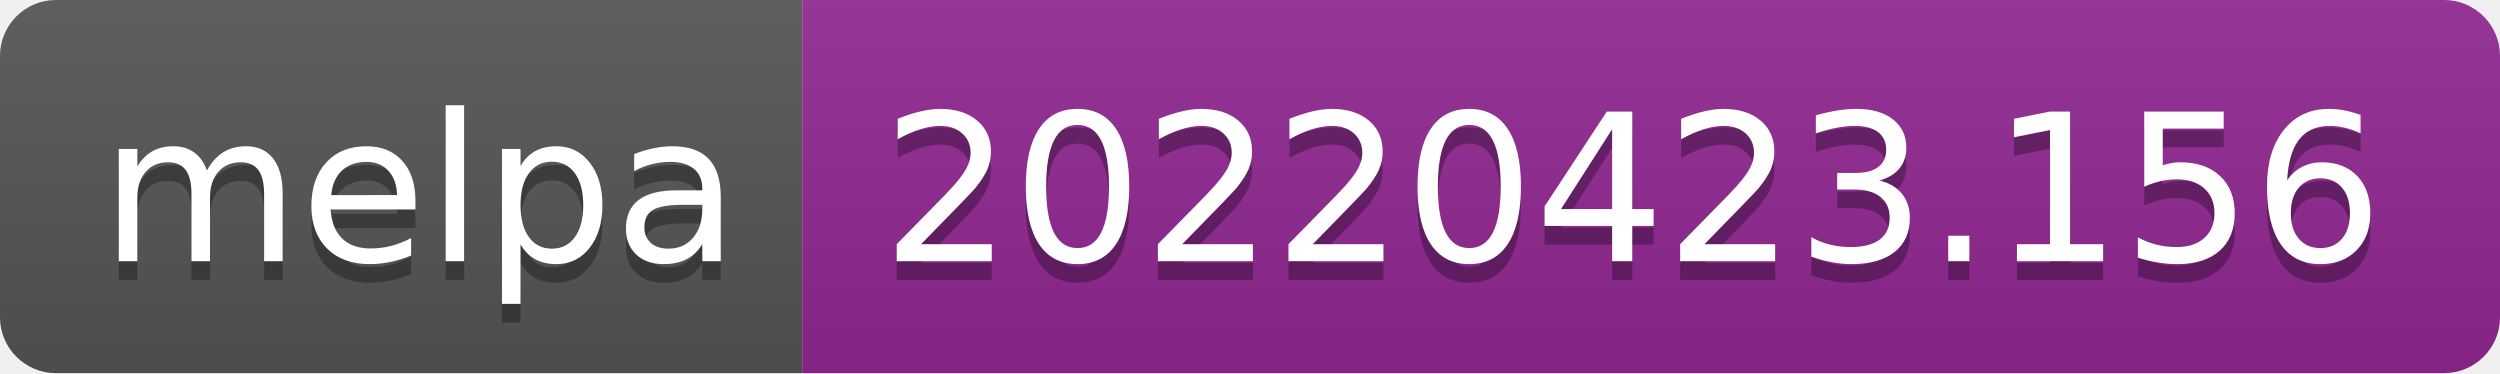
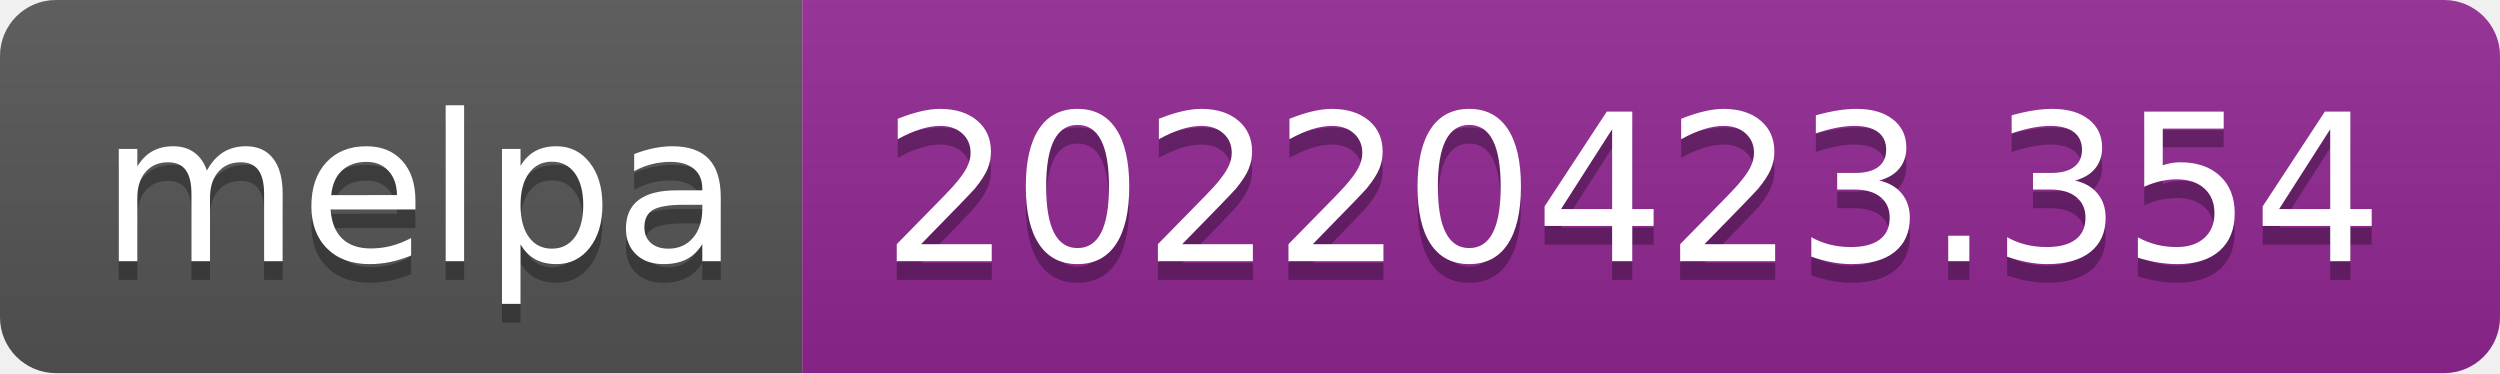
- <svg xmlns="http://www.w3.org/2000/svg" width="134" height="20" role="img" aria-label="melpa: 20220423.156">
+ <svg xmlns="http://www.w3.org/2000/svg" width="134" height="20" role="img" aria-label="melpa: 20220423.354">
  <linearGradient id="s" x2="0" y2="100%">
    <stop offset="0" stop-color="#bbb" stop-opacity=".1" />
    <stop offset="1" stop-opacity=".1" />
  </linearGradient>
  <clipPath id="r">
    <rect width="134" height="20" rx="3" fill="#fff" />
  </clipPath>
  <g clip-path="url(#r)">
    <rect width="43" height="20" fill="#555" />
    <rect x="43" width="91" height="20" fill="#922793" />
    <rect width="134" height="20" fill="url(#s)" />
  </g>
  <g fill="#fff" text-anchor="middle" font-family="Verdana,Geneva,DejaVu Sans,sans-serif" text-rendering="geometricPrecision" font-size="110">
    <text aria-hidden="true" x="225" y="150" fill="#010101" fill-opacity=".3" transform="scale(.1)" textLength="330">melpa</text>
    <text x="225" y="140" transform="scale(.1)" fill="#fff" textLength="330">melpa</text>
-     <text aria-hidden="true" x="875" y="150" fill="#010101" fill-opacity=".3" transform="scale(.1)" textLength="810">20220423.156</text>
-     <text x="875" y="140" transform="scale(.1)" fill="#fff" textLength="810">20220423.156</text>
+     <text aria-hidden="true" x="875" y="150" fill="#010101" fill-opacity=".3" transform="scale(.1)" textLength="810">20220423.354</text>
+     <text x="875" y="140" transform="scale(.1)" fill="#fff" textLength="810">20220423.354</text>
  </g>
</svg>
